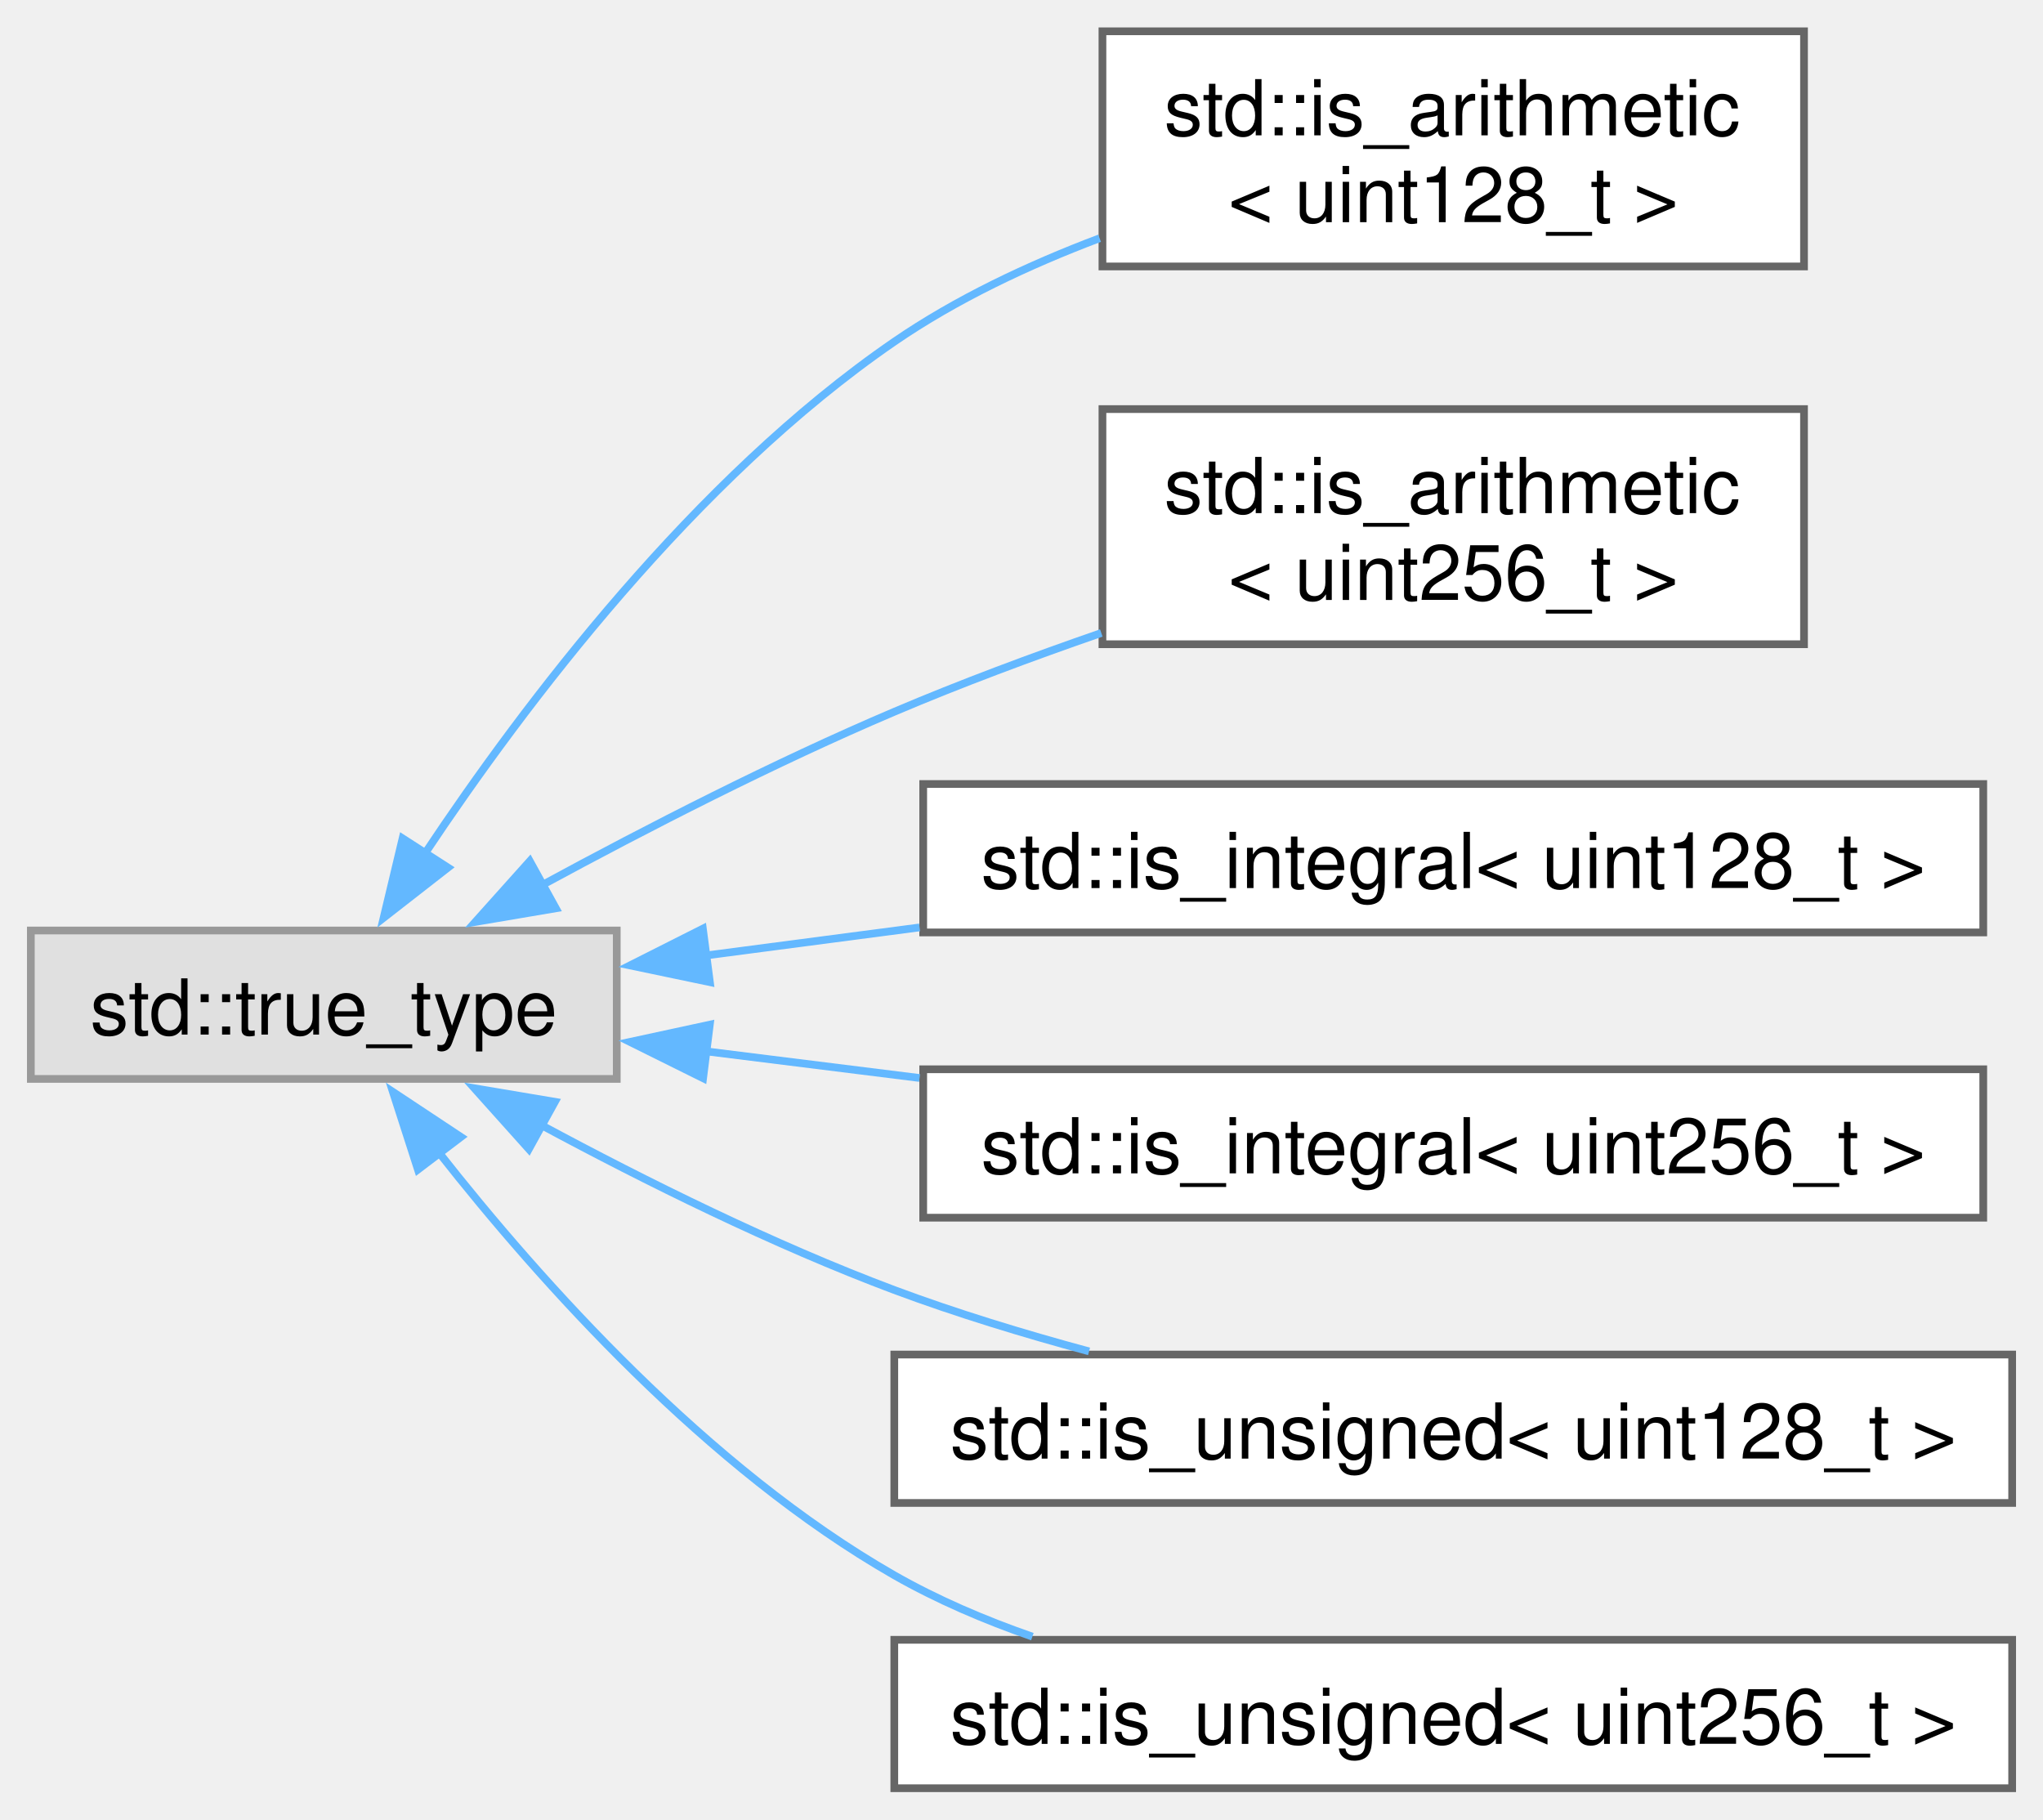
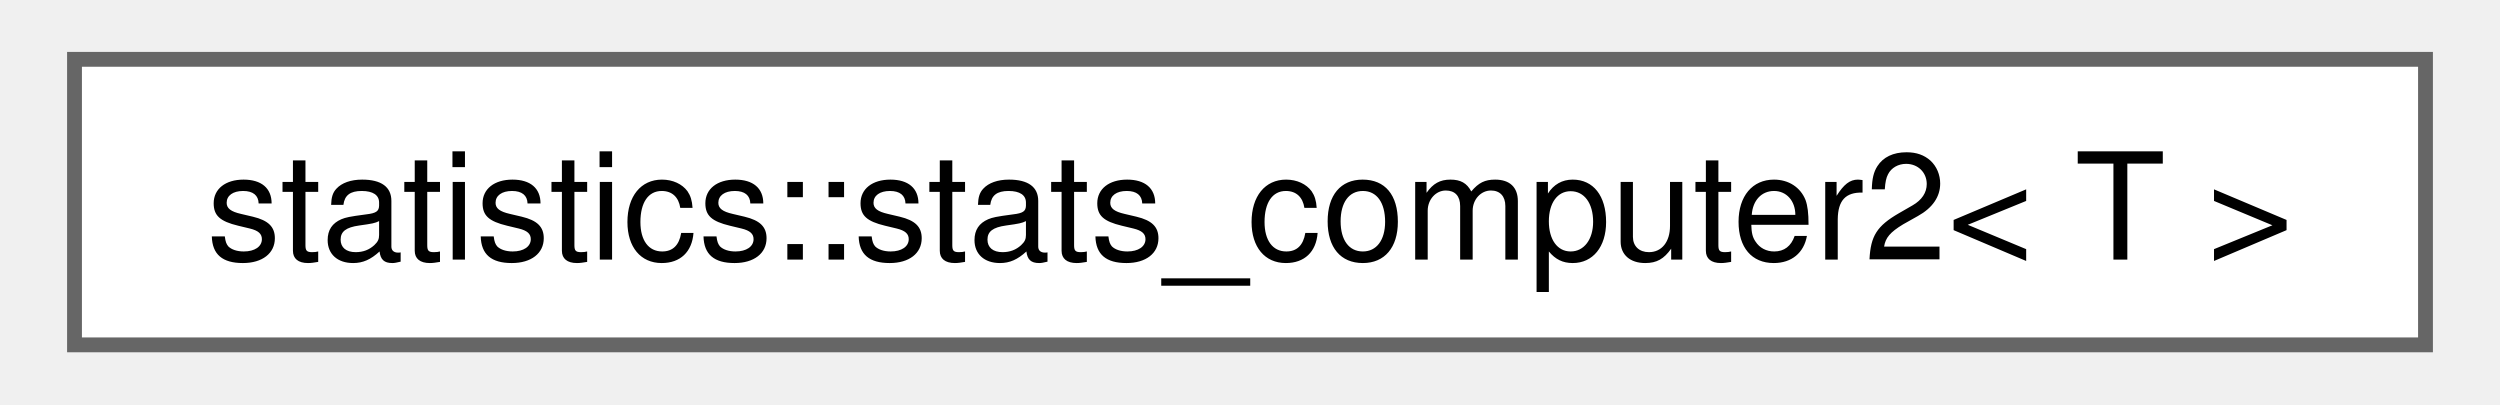
- <svg xmlns="http://www.w3.org/2000/svg" xmlns:xlink="http://www.w3.org/1999/xlink" width="265pt" height="236pt" viewBox="0.00 0.00 265.00 235.88">
-   <g id="graph0" class="graph" transform="scale(1 1) rotate(0) translate(4 231.88)">
+ <svg xmlns="http://www.w3.org/2000/svg" xmlns:xlink="http://www.w3.org/1999/xlink" width="167pt" height="27pt" viewBox="0.00 0.00 166.50 27.25">
+   <g id="graph0" class="graph" transform="scale(1 1) rotate(0) translate(4 23.25)">
    <g id="Node000000" class="node">
      <g id="a_Node000000">
-         <a xlink:title=" ">
-           <polygon fill="#e0e0e0" stroke="#999999" points="76,-111.25 0,-111.25 0,-92 76,-92 76,-111.25" />
-           <text text-anchor="middle" x="38" y="-97.75" font-family="Helvetica,sans-Serif" font-size="10.00">std::true_type</text>
-         </a>
-       </g>
-     </g>
-     <g id="Node000001" class="node">
-       <g id="a_Node000001">
-         <a xlink:href="d2/dfc/structstd_1_1is__arithmetic_3_01uint128__t_01_4.html" target="_top" xlink:title=" ">
-           <polygon fill="white" stroke="#666666" points="230,-227.88 139,-227.88 139,-197.38 230,-197.38 230,-227.88" />
-           <text text-anchor="start" x="147" y="-214.38" font-family="Helvetica,sans-Serif" font-size="10.00">std::is_arithmetic</text>
-           <text text-anchor="middle" x="184.5" y="-203.12" font-family="Helvetica,sans-Serif" font-size="10.00">&lt; uint128_t &gt;</text>
-         </a>
-       </g>
-     </g>
-     <g id="edge4_Node000000_Node000001" class="edge">
-       <g id="a_edge4_Node000000_Node000001">
-         <a xlink:title=" ">
-           <path fill="none" stroke="#63b8ff" d="M51.12,-121.24C64.02,-140.62 86.12,-169.85 112,-187.62 120.02,-193.13 129.38,-197.55 138.63,-201.04" />
-           <polygon fill="#63b8ff" stroke="#63b8ff" points="54.11,-119.41 45.76,-112.9 48.22,-123.2 54.11,-119.41" />
-         </a>
-       </g>
-     </g>
-     <g id="Node000002" class="node">
-       <g id="a_Node000002">
-         <a xlink:href="dc/d6d/structstd_1_1is__arithmetic_3_01uint256__t_01_4.html" target="_top" xlink:title=" ">
-           <polygon fill="white" stroke="#666666" points="230,-178.88 139,-178.88 139,-148.38 230,-148.38 230,-178.88" />
-           <text text-anchor="start" x="147" y="-165.38" font-family="Helvetica,sans-Serif" font-size="10.00">std::is_arithmetic</text>
-           <text text-anchor="middle" x="184.5" y="-154.12" font-family="Helvetica,sans-Serif" font-size="10.00">&lt; uint256_t &gt;</text>
-         </a>
-       </g>
-     </g>
-     <g id="edge5_Node000000_Node000002" class="edge">
-       <g id="a_edge5_Node000000_Node000002">
-         <a xlink:title=" ">
-           <path fill="none" stroke="#63b8ff" d="M66.39,-117.18C79.88,-124.5 96.54,-133.05 112,-139.62 120.56,-143.26 129.87,-146.73 138.85,-149.84" />
-           <polygon fill="#63b8ff" stroke="#63b8ff" points="68.1,-114.13 57.65,-112.36 64.72,-120.25 68.1,-114.13" />
-         </a>
-       </g>
-     </g>
-     <g id="Node000003" class="node">
-       <g id="a_Node000003">
-         <a xlink:href="d2/dd4/structstd_1_1is__integral_3_01uint128__t_01_4.html" target="_top" xlink:title=" ">
-           <polygon fill="white" stroke="#666666" points="253.25,-130.25 115.75,-130.25 115.75,-111 253.25,-111 253.25,-130.25" />
-           <text text-anchor="middle" x="184.5" y="-116.75" font-family="Helvetica,sans-Serif" font-size="10.00">std::is_integral&lt; uint128_t &gt;</text>
-         </a>
-       </g>
-     </g>
-     <g id="edge6_Node000000_Node000003" class="edge">
-       <g id="a_edge6_Node000000_Node000003">
-         <a xlink:title=" ">
-           <path fill="none" stroke="#63b8ff" d="M87.56,-108.01C96.47,-109.18 105.92,-110.42 115.28,-111.65" />
-           <polygon fill="#63b8ff" stroke="#63b8ff" points="88.08,-104.55 77.71,-106.72 87.17,-111.49 88.08,-104.55" />
-         </a>
-       </g>
-     </g>
-     <g id="Node000004" class="node">
-       <g id="a_Node000004">
-         <a xlink:href="d7/d47/structstd_1_1is__integral_3_01uint256__t_01_4.html" target="_top" xlink:title=" ">
-           <polygon fill="white" stroke="#666666" points="253.25,-93.25 115.75,-93.25 115.75,-74 253.25,-74 253.25,-93.25" />
-           <text text-anchor="middle" x="184.5" y="-79.75" font-family="Helvetica,sans-Serif" font-size="10.00">std::is_integral&lt; uint256_t &gt;</text>
-         </a>
-       </g>
-     </g>
-     <g id="edge7_Node000000_Node000004" class="edge">
-       <g id="a_edge7_Node000000_Node000004">
-         <a xlink:title=" ">
-           <path fill="none" stroke="#63b8ff" d="M87.56,-95.58C96.47,-94.47 105.92,-93.29 115.28,-92.12" />
-           <polygon fill="#63b8ff" stroke="#63b8ff" points="87.2,-92.09 77.71,-96.8 88.07,-99.04 87.2,-92.09" />
-         </a>
-       </g>
-     </g>
-     <g id="Node000005" class="node">
-       <g id="a_Node000005">
-         <a xlink:href="d5/d25/structstd_1_1is__unsigned_3_01uint128__t_01_4.html" target="_top" xlink:title=" ">
-           <polygon fill="white" stroke="#666666" points="257,-56.25 112,-56.25 112,-37 257,-37 257,-56.25" />
-           <text text-anchor="middle" x="184.5" y="-42.75" font-family="Helvetica,sans-Serif" font-size="10.00">std::is_unsigned&lt; uint128_t &gt;</text>
-         </a>
-       </g>
-     </g>
-     <g id="edge8_Node000000_Node000005" class="edge">
-       <g id="a_edge8_Node000000_Node000005">
-         <a xlink:title=" ">
-           <path fill="none" stroke="#63b8ff" d="M66.23,-86C79.68,-78.76 96.35,-70.48 112,-64.62 120.03,-61.62 128.76,-58.96 137.26,-56.66" />
-           <polygon fill="#63b8ff" stroke="#63b8ff" points="64.6,-82.9 57.53,-90.79 67.98,-89.03 64.6,-82.9" />
-         </a>
-       </g>
-     </g>
-     <g id="Node000006" class="node">
-       <g id="a_Node000006">
-         <a xlink:href="df/d99/structstd_1_1is__unsigned_3_01uint256__t_01_4.html" target="_top" xlink:title=" ">
-           <polygon fill="white" stroke="#666666" points="257,-19.25 112,-19.25 112,0 257,0 257,-19.25" />
-           <text text-anchor="middle" x="184.5" y="-5.75" font-family="Helvetica,sans-Serif" font-size="10.00">std::is_unsigned&lt; uint256_t &gt;</text>
-         </a>
-       </g>
-     </g>
-     <g id="edge9_Node000000_Node000006" class="edge">
-       <g id="a_edge9_Node000000_Node000006">
-         <a xlink:title=" ">
-           <path fill="none" stroke="#63b8ff" d="M52.87,-82.53C66.18,-65.6 87.77,-41.48 112,-27.62 117.56,-24.45 123.67,-21.83 129.91,-19.66" />
-           <polygon fill="#63b8ff" stroke="#63b8ff" points="50.21,-80.24 46.96,-90.32 55.79,-84.47 50.21,-80.24" />
+         <a xlink:href="d8/dab/classstatistics_1_1stats__computer2.html" target="_top" xlink:title=" ">
+           <polygon fill="white" stroke="#666666" points="158.5,-19.25 0,-19.25 0,0 158.5,0 158.5,-19.25" />
+           <text text-anchor="middle" x="79.25" y="-5.75" font-family="Helvetica,sans-Serif" font-size="10.00">statistics::stats_computer2&lt; T &gt;</text>
        </a>
      </g>
    </g>
  </g>
</svg>
